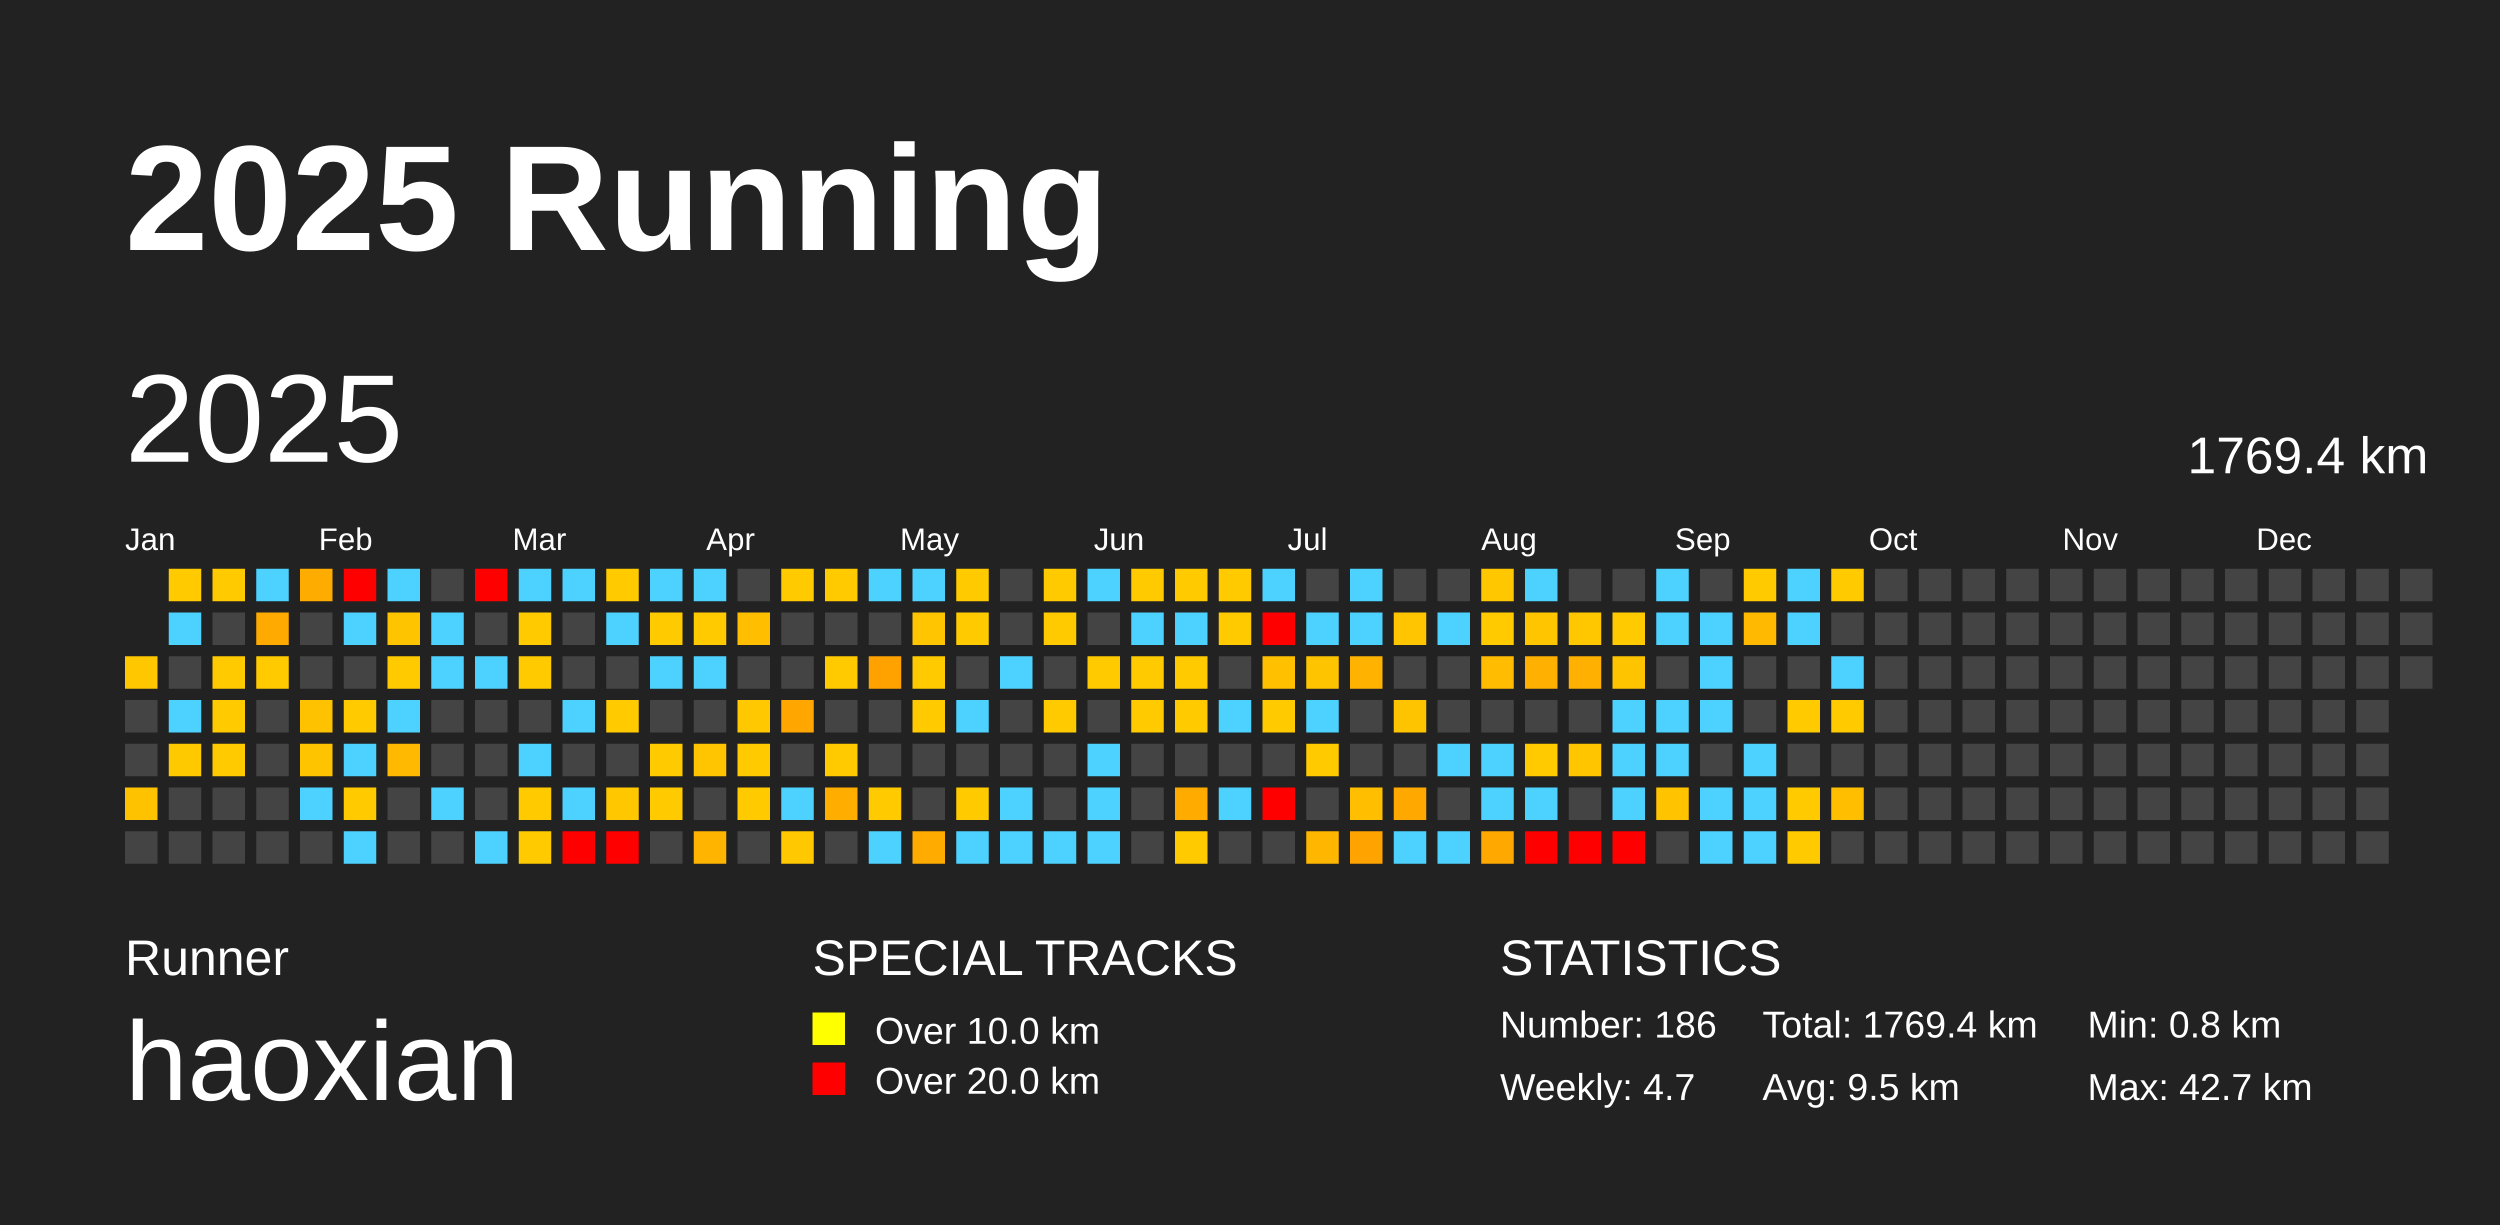
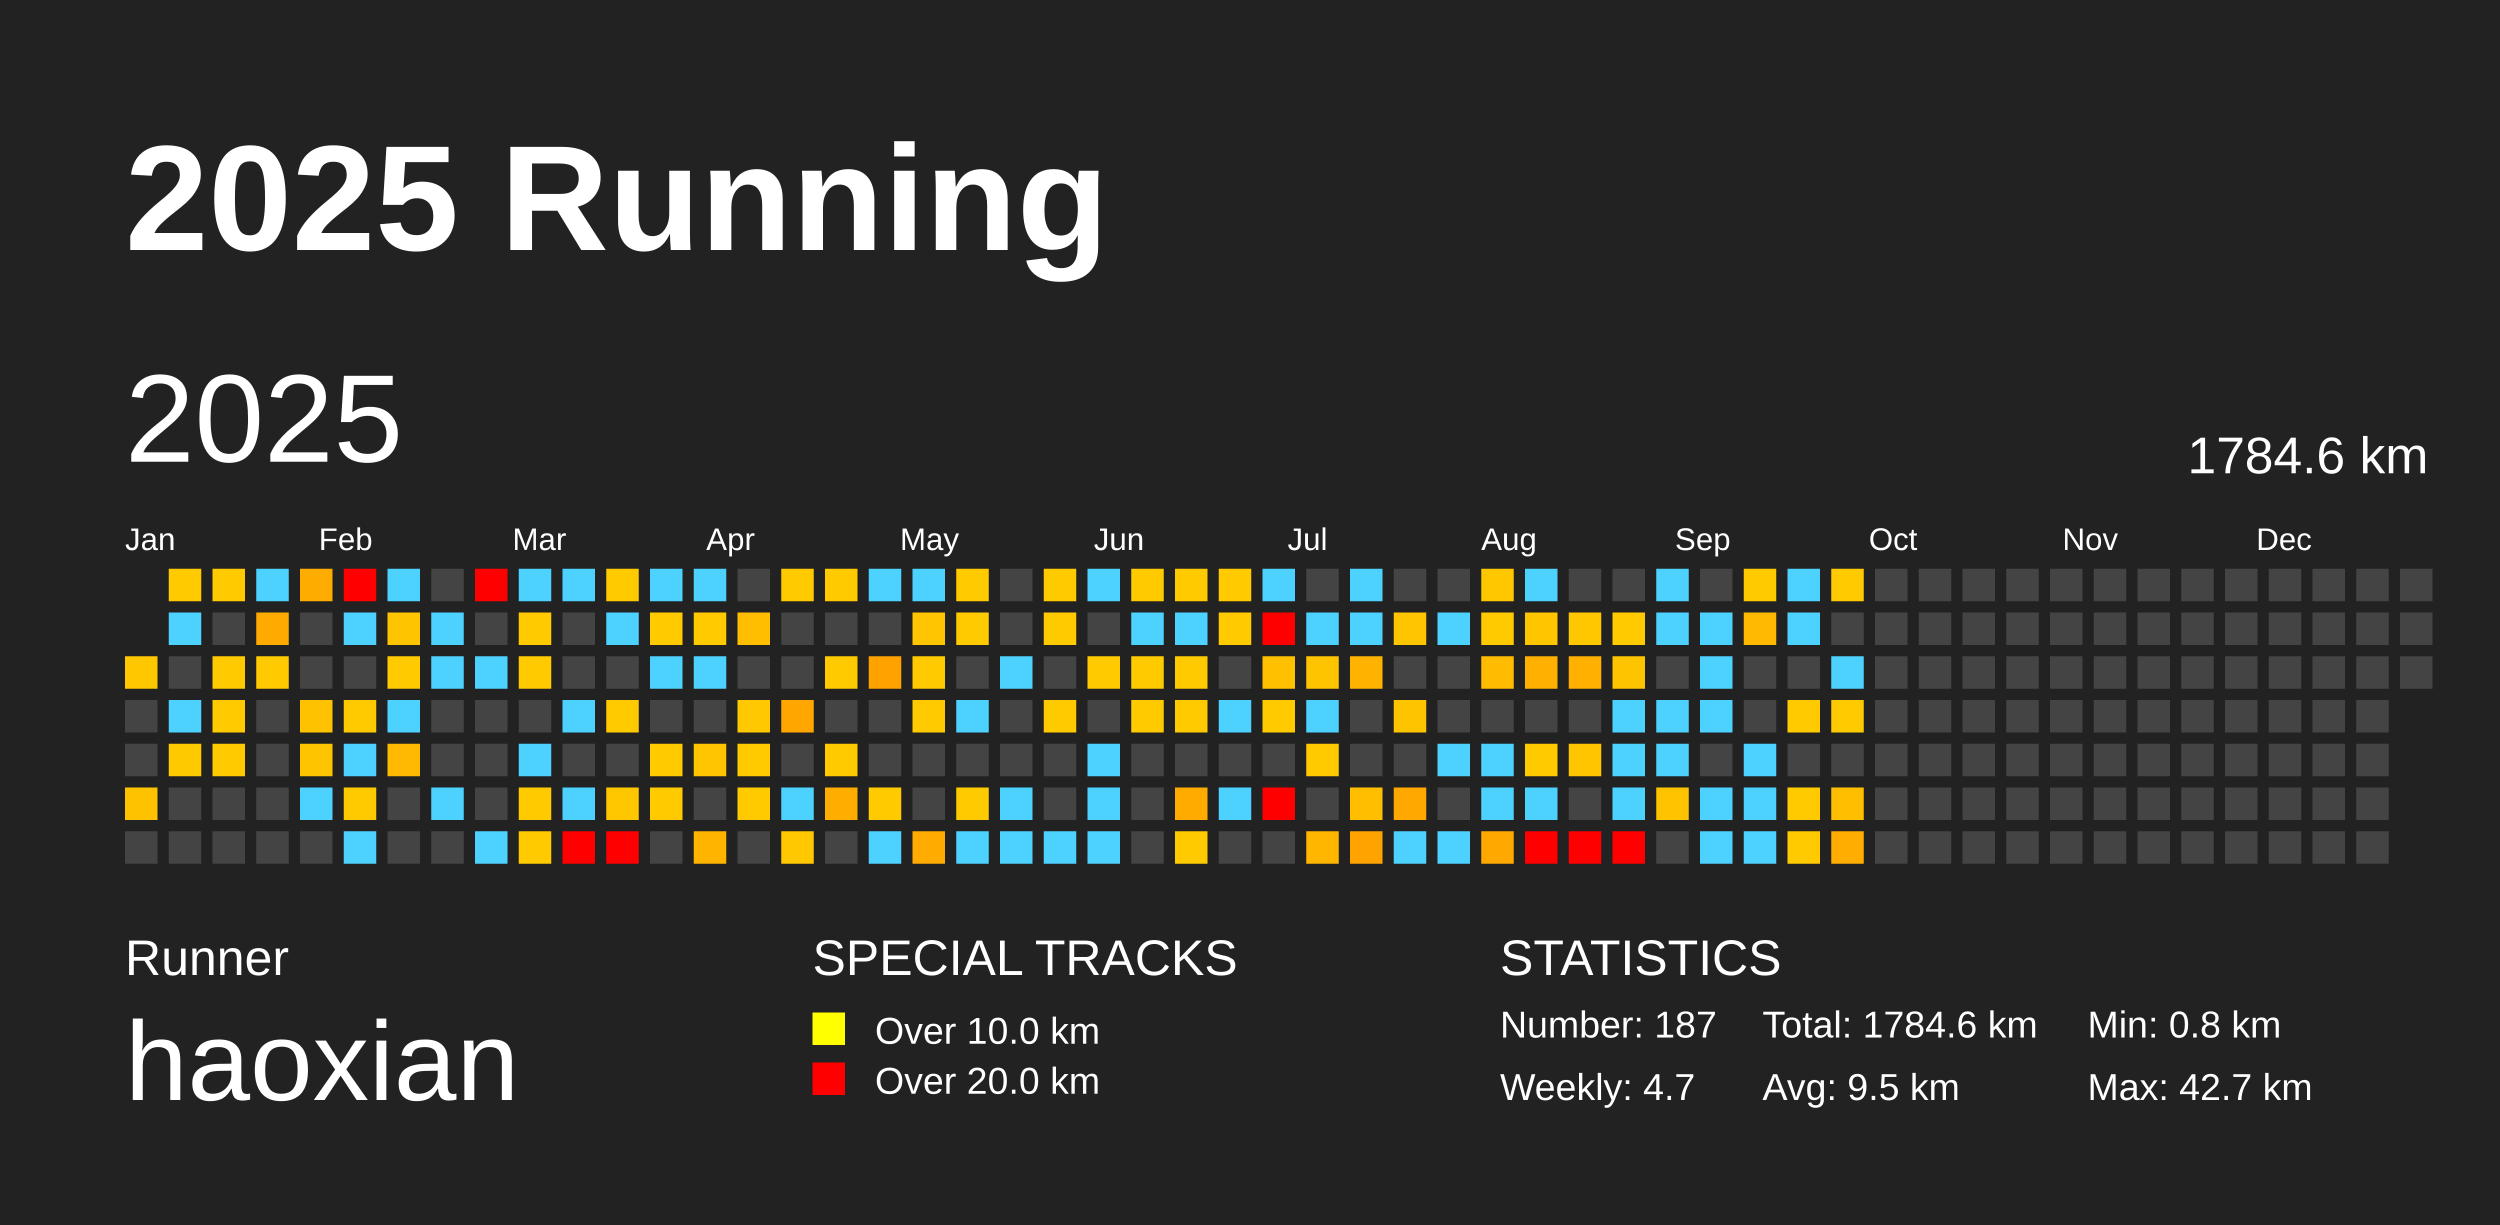
<svg xmlns="http://www.w3.org/2000/svg" baseProfile="full" height="98mm" version="1.1" viewBox="0,0,200,98" width="200mm">
  <defs />
  <rect fill="#222222" height="98" width="200" x="0" y="0" />
  <text fill="#FFFFFF" style="font-size:12px; font-family:Arial; font-weight:bold;" x="10" y="20">2025 Running</text>
  <text fill="#FFFFFF" style="font-size:4px; font-family:Arial" x="10" y="78">Runner</text>
  <text fill="#FFFFFF" style="font-size:9px; font-family:Arial" x="10" y="88">haoxian</text>
  <text fill="#FFFFFF" style="font-size:4px; font-family:Arial" x="65" y="78">SPECIAL TRACKS</text>
  <rect fill="yellow" height="2.6" width="2.6" x="65" y="81" />
  <text fill="#FFFFFF" style="font-size:3px; font-family:Arial" x="70" y="83.5">Over 10.0 km</text>
  <rect fill="red" height="2.6" width="2.6" x="65" y="85" />
  <text fill="#FFFFFF" style="font-size:3px; font-family:Arial" x="70" y="87.5">Over 20.0 km</text>
  <text fill="#FFFFFF" style="font-size:4px; font-family:Arial" x="120" y="78">STATISTICS</text>
-   <text fill="#FFFFFF" style="font-size:3px; font-family:Arial" x="120" y="83">Number: 186</text>
+   <text fill="#FFFFFF" style="font-size:3px; font-family:Arial" x="120" y="83">Number: 187</text>
  <text fill="#FFFFFF" style="font-size:3px; font-family:Arial" x="120" y="88">Weekly: 4.7</text>
-   <text fill="#FFFFFF" style="font-size:3px; font-family:Arial" x="141" y="83">Total: 1769.4 km</text>
+   <text fill="#FFFFFF" style="font-size:3px; font-family:Arial" x="141" y="83">Total: 1784.6 km</text>
  <text fill="#FFFFFF" style="font-size:3px; font-family:Arial" x="141" y="88">Avg: 9.5 km</text>
  <text fill="#FFFFFF" style="font-size:3px; font-family:Arial" x="167" y="83">Min: 0.8 km</text>
  <text fill="#FFFFFF" style="font-size:3px; font-family:Arial" x="167" y="88">Max: 42.7 km</text>
  <text dominant-baseline="hanging" fill="#FFFFFF" style="font-size:10.0px; font-family:Arial;" x="10" y="30">2025</text>
-   <text dominant-baseline="hanging" fill="#FFFFFF" style="font-size:4.125px; font-family:Arial;" x="175" y="35">1769.4 km</text>
+   <text dominant-baseline="hanging" fill="#FFFFFF" style="font-size:4.125px; font-family:Arial;" x="175" y="35">1784.6 km</text>
  <text fill="#FFFFFF" style="font-size:2.5px; font-family:Arial" x="10.0" y="44">Jan</text>
  <text fill="#FFFFFF" style="font-size:2.5px; font-family:Arial" x="25.5" y="44">Feb</text>
  <text fill="#FFFFFF" style="font-size:2.5px; font-family:Arial" x="41.0" y="44">Mar</text>
  <text fill="#FFFFFF" style="font-size:2.5px; font-family:Arial" x="56.5" y="44">Apr</text>
  <text fill="#FFFFFF" style="font-size:2.5px; font-family:Arial" x="72.0" y="44">May</text>
  <text fill="#FFFFFF" style="font-size:2.5px; font-family:Arial" x="87.5" y="44">Jun</text>
  <text fill="#FFFFFF" style="font-size:2.5px; font-family:Arial" x="103.0" y="44">Jul</text>
  <text fill="#FFFFFF" style="font-size:2.5px; font-family:Arial" x="118.5" y="44">Aug</text>
  <text fill="#FFFFFF" style="font-size:2.5px; font-family:Arial" x="134.0" y="44">Sep</text>
  <text fill="#FFFFFF" style="font-size:2.5px; font-family:Arial" x="149.5" y="44">Oct</text>
  <text fill="#FFFFFF" style="font-size:2.5px; font-family:Arial" x="165.0" y="44">Nov</text>
  <text fill="#FFFFFF" style="font-size:2.5px; font-family:Arial" x="180.5" y="44">Dec</text>
  <rect fill="#ffc700" height="2.6" width="2.6" x="10.0" y="52.5" />
  <rect fill="#444444" height="2.6" width="2.6" x="10.0" y="56.0" />
  <rect fill="#444444" height="2.6" width="2.6" x="10.0" y="59.5" />
  <rect fill="#ffc200" height="2.6" width="2.6" x="10.0" y="63.0" />
  <rect fill="#444444" height="2.6" width="2.6" x="10.0" y="66.5" />
  <rect fill="#ffcb00" height="2.6" width="2.6" x="13.5" y="45.5" />
  <rect fill="#4dd2ff" height="2.6" width="2.6" x="13.5" y="49.0" />
  <rect fill="#444444" height="2.6" width="2.6" x="13.5" y="52.5" />
  <rect fill="#4dd2ff" height="2.6" width="2.6" x="13.5" y="56.0" />
  <rect fill="#ffc900" height="2.6" width="2.6" x="13.5" y="59.5" />
  <rect fill="#444444" height="2.6" width="2.6" x="13.5" y="63.0" />
  <rect fill="#444444" height="2.6" width="2.6" x="13.5" y="66.5" />
  <rect fill="#ffca00" height="2.6" width="2.6" x="17.0" y="45.5" />
  <rect fill="#444444" height="2.6" width="2.6" x="17.0" y="49.0" />
  <rect fill="#ffca00" height="2.6" width="2.6" x="17.0" y="52.5" />
  <rect fill="#ffca00" height="2.6" width="2.6" x="17.0" y="56.0" />
  <rect fill="#ffca00" height="2.6" width="2.6" x="17.0" y="59.5" />
  <rect fill="#444444" height="2.6" width="2.6" x="17.0" y="63.0" />
  <rect fill="#444444" height="2.6" width="2.6" x="17.0" y="66.5" />
  <rect fill="#4dd2ff" height="2.6" width="2.6" x="20.5" y="45.5" />
  <rect fill="#ffaa00" height="2.6" width="2.6" x="20.5" y="49.0" />
  <rect fill="#ffca00" height="2.6" width="2.6" x="20.5" y="52.5" />
  <rect fill="#444444" height="2.6" width="2.6" x="20.5" y="56.0" />
  <rect fill="#444444" height="2.6" width="2.6" x="20.5" y="59.5" />
  <rect fill="#444444" height="2.6" width="2.6" x="20.5" y="63.0" />
  <rect fill="#444444" height="2.6" width="2.6" x="20.5" y="66.5" />
  <rect fill="#ffac00" height="2.6" width="2.6" x="24.0" y="45.5" />
  <rect fill="#444444" height="2.6" width="2.6" x="24.0" y="49.0" />
  <rect fill="#444444" height="2.6" width="2.6" x="24.0" y="52.5" />
  <rect fill="#ffc200" height="2.6" width="2.6" x="24.0" y="56.0" />
  <rect fill="#ffc400" height="2.6" width="2.6" x="24.0" y="59.5" />
  <rect fill="#4dd2ff" height="2.6" width="2.6" x="24.0" y="63.0" />
  <rect fill="#444444" height="2.6" width="2.6" x="24.0" y="66.5" />
  <rect fill="red" height="2.6" width="2.6" x="27.5" y="45.5" />
  <rect fill="#4dd2ff" height="2.6" width="2.6" x="27.5" y="49.0" />
  <rect fill="#444444" height="2.6" width="2.6" x="27.5" y="52.5" />
  <rect fill="#ffca00" height="2.6" width="2.6" x="27.5" y="56.0" />
  <rect fill="#4dd2ff" height="2.6" width="2.6" x="27.5" y="59.5" />
  <rect fill="#ffca00" height="2.6" width="2.6" x="27.5" y="63.0" />
  <rect fill="#4dd2ff" height="2.6" width="2.6" x="27.5" y="66.5" />
  <rect fill="#4dd2ff" height="2.6" width="2.6" x="31.0" y="45.5" />
  <rect fill="#ffc400" height="2.6" width="2.6" x="31.0" y="49.0" />
  <rect fill="#ffca00" height="2.6" width="2.6" x="31.0" y="52.5" />
  <rect fill="#4dd2ff" height="2.6" width="2.6" x="31.0" y="56.0" />
  <rect fill="#ffb900" height="2.6" width="2.6" x="31.0" y="59.5" />
  <rect fill="#444444" height="2.6" width="2.6" x="31.0" y="63.0" />
  <rect fill="#444444" height="2.6" width="2.6" x="31.0" y="66.5" />
  <rect fill="#444444" height="2.6" width="2.6" x="34.5" y="45.5" />
  <rect fill="#4dd2ff" height="2.6" width="2.6" x="34.5" y="49.0" />
  <rect fill="#4dd2ff" height="2.6" width="2.6" x="34.5" y="52.5" />
  <rect fill="#444444" height="2.6" width="2.6" x="34.5" y="56.0" />
  <rect fill="#444444" height="2.6" width="2.6" x="34.5" y="59.5" />
  <rect fill="#4dd2ff" height="2.6" width="2.6" x="34.5" y="63.0" />
  <rect fill="#444444" height="2.6" width="2.6" x="34.5" y="66.5" />
  <rect fill="red" height="2.6" width="2.6" x="38.0" y="45.5" />
  <rect fill="#444444" height="2.6" width="2.6" x="38.0" y="49.0" />
  <rect fill="#4dd2ff" height="2.6" width="2.6" x="38.0" y="52.5" />
  <rect fill="#444444" height="2.6" width="2.6" x="38.0" y="56.0" />
  <rect fill="#444444" height="2.6" width="2.6" x="38.0" y="59.5" />
  <rect fill="#444444" height="2.6" width="2.6" x="38.0" y="63.0" />
  <rect fill="#4dd2ff" height="2.6" width="2.6" x="38.0" y="66.5" />
  <rect fill="#4dd2ff" height="2.6" width="2.6" x="41.5" y="45.5" />
  <rect fill="#ffca00" height="2.6" width="2.6" x="41.5" y="49.0" />
  <rect fill="#ffca00" height="2.6" width="2.6" x="41.5" y="52.5" />
  <rect fill="#444444" height="2.6" width="2.6" x="41.5" y="56.0" />
  <rect fill="#4dd2ff" height="2.6" width="2.6" x="41.5" y="59.5" />
  <rect fill="#ffca00" height="2.6" width="2.6" x="41.5" y="63.0" />
  <rect fill="#ffcb00" height="2.6" width="2.6" x="41.5" y="66.5" />
  <rect fill="#4dd2ff" height="2.6" width="2.6" x="45.0" y="45.5" />
  <rect fill="#444444" height="2.6" width="2.6" x="45.0" y="49.0" />
  <rect fill="#444444" height="2.6" width="2.6" x="45.0" y="52.5" />
  <rect fill="#4dd2ff" height="2.6" width="2.6" x="45.0" y="56.0" />
  <rect fill="#444444" height="2.6" width="2.6" x="45.0" y="59.5" />
  <rect fill="#4dd2ff" height="2.6" width="2.6" x="45.0" y="63.0" />
  <rect fill="red" height="2.6" width="2.6" x="45.0" y="66.5" />
  <rect fill="#ffca00" height="2.6" width="2.6" x="48.5" y="45.5" />
  <rect fill="#4dd2ff" height="2.6" width="2.6" x="48.5" y="49.0" />
  <rect fill="#444444" height="2.6" width="2.6" x="48.5" y="52.5" />
  <rect fill="#ffca00" height="2.6" width="2.6" x="48.5" y="56.0" />
  <rect fill="#444444" height="2.6" width="2.6" x="48.5" y="59.5" />
  <rect fill="#ffc700" height="2.6" width="2.6" x="48.5" y="63.0" />
  <rect fill="red" height="2.6" width="2.6" x="48.5" y="66.5" />
  <rect fill="#4dd2ff" height="2.6" width="2.6" x="52.0" y="45.5" />
  <rect fill="#ffca00" height="2.6" width="2.6" x="52.0" y="49.0" />
  <rect fill="#4dd2ff" height="2.6" width="2.6" x="52.0" y="52.5" />
  <rect fill="#444444" height="2.6" width="2.6" x="52.0" y="56.0" />
  <rect fill="#ffca00" height="2.6" width="2.6" x="52.0" y="59.5" />
  <rect fill="#ffca00" height="2.6" width="2.6" x="52.0" y="63.0" />
  <rect fill="#444444" height="2.6" width="2.6" x="52.0" y="66.5" />
  <rect fill="#4dd2ff" height="2.6" width="2.6" x="55.5" y="45.5" />
  <rect fill="#ffca00" height="2.6" width="2.6" x="55.5" y="49.0" />
  <rect fill="#4dd2ff" height="2.6" width="2.6" x="55.5" y="52.5" />
  <rect fill="#444444" height="2.6" width="2.6" x="55.5" y="56.0" />
  <rect fill="#ffc500" height="2.6" width="2.6" x="55.5" y="59.5" />
  <rect fill="#444444" height="2.6" width="2.6" x="55.5" y="63.0" />
  <rect fill="#ffb400" height="2.6" width="2.6" x="55.5" y="66.5" />
  <rect fill="#444444" height="2.6" width="2.6" x="59.0" y="45.5" />
  <rect fill="#ffbf00" height="2.6" width="2.6" x="59.0" y="49.0" />
  <rect fill="#444444" height="2.6" width="2.6" x="59.0" y="52.5" />
  <rect fill="#ffc800" height="2.6" width="2.6" x="59.0" y="56.0" />
  <rect fill="#ffcb00" height="2.6" width="2.6" x="59.0" y="59.5" />
  <rect fill="#ffcb00" height="2.6" width="2.6" x="59.0" y="63.0" />
  <rect fill="#444444" height="2.6" width="2.6" x="59.0" y="66.5" />
  <rect fill="#ffca00" height="2.6" width="2.6" x="62.5" y="45.5" />
  <rect fill="#444444" height="2.6" width="2.6" x="62.5" y="49.0" />
  <rect fill="#444444" height="2.6" width="2.6" x="62.5" y="52.5" />
  <rect fill="#ffa700" height="2.6" width="2.6" x="62.5" y="56.0" />
  <rect fill="#444444" height="2.6" width="2.6" x="62.5" y="59.5" />
  <rect fill="#4dd2ff" height="2.6" width="2.6" x="62.5" y="63.0" />
  <rect fill="#ffc800" height="2.6" width="2.6" x="62.5" y="66.5" />
  <rect fill="#ffca00" height="2.6" width="2.6" x="66.0" y="45.5" />
  <rect fill="#444444" height="2.6" width="2.6" x="66.0" y="49.0" />
  <rect fill="#ffca00" height="2.6" width="2.6" x="66.0" y="52.5" />
  <rect fill="#444444" height="2.6" width="2.6" x="66.0" y="56.0" />
  <rect fill="#ffca00" height="2.6" width="2.6" x="66.0" y="59.5" />
  <rect fill="#ffae00" height="2.6" width="2.6" x="66.0" y="63.0" />
  <rect fill="#444444" height="2.6" width="2.6" x="66.0" y="66.5" />
  <rect fill="#4dd2ff" height="2.6" width="2.6" x="69.5" y="45.5" />
  <rect fill="#444444" height="2.6" width="2.6" x="69.5" y="49.0" />
  <rect fill="#ffa200" height="2.6" width="2.6" x="69.5" y="52.5" />
  <rect fill="#444444" height="2.6" width="2.6" x="69.5" y="56.0" />
  <rect fill="#444444" height="2.6" width="2.6" x="69.5" y="59.5" />
  <rect fill="#ffca00" height="2.6" width="2.6" x="69.5" y="63.0" />
  <rect fill="#4dd2ff" height="2.6" width="2.6" x="69.5" y="66.5" />
  <rect fill="#4dd2ff" height="2.6" width="2.6" x="73.0" y="45.5" />
  <rect fill="#ffc500" height="2.6" width="2.6" x="73.0" y="49.0" />
  <rect fill="#ffca00" height="2.6" width="2.6" x="73.0" y="52.5" />
  <rect fill="#ffca00" height="2.6" width="2.6" x="73.0" y="56.0" />
  <rect fill="#444444" height="2.6" width="2.6" x="73.0" y="59.5" />
  <rect fill="#444444" height="2.6" width="2.6" x="73.0" y="63.0" />
  <rect fill="#ffab00" height="2.6" width="2.6" x="73.0" y="66.5" />
  <rect fill="#ffcb00" height="2.6" width="2.6" x="76.5" y="45.5" />
  <rect fill="#ffca00" height="2.6" width="2.6" x="76.5" y="49.0" />
  <rect fill="#444444" height="2.6" width="2.6" x="76.5" y="52.5" />
  <rect fill="#4dd2ff" height="2.6" width="2.6" x="76.5" y="56.0" />
  <rect fill="#444444" height="2.6" width="2.6" x="76.5" y="59.5" />
  <rect fill="#ffcb00" height="2.6" width="2.6" x="76.5" y="63.0" />
  <rect fill="#4dd2ff" height="2.6" width="2.6" x="76.5" y="66.5" />
  <rect fill="#444444" height="2.6" width="2.6" x="80.0" y="45.5" />
  <rect fill="#444444" height="2.6" width="2.6" x="80.0" y="49.0" />
  <rect fill="#4dd2ff" height="2.6" width="2.6" x="80.0" y="52.5" />
  <rect fill="#444444" height="2.6" width="2.6" x="80.0" y="56.0" />
  <rect fill="#444444" height="2.6" width="2.6" x="80.0" y="59.5" />
  <rect fill="#4dd2ff" height="2.6" width="2.6" x="80.0" y="63.0" />
  <rect fill="#4dd2ff" height="2.6" width="2.6" x="80.0" y="66.5" />
  <rect fill="#ffca00" height="2.6" width="2.6" x="83.5" y="45.5" />
  <rect fill="#ffca00" height="2.6" width="2.6" x="83.5" y="49.0" />
  <rect fill="#444444" height="2.6" width="2.6" x="83.5" y="52.5" />
  <rect fill="#ffca00" height="2.6" width="2.6" x="83.5" y="56.0" />
  <rect fill="#444444" height="2.6" width="2.6" x="83.5" y="59.5" />
  <rect fill="#444444" height="2.6" width="2.6" x="83.5" y="63.0" />
  <rect fill="#4dd2ff" height="2.6" width="2.6" x="83.5" y="66.5" />
  <rect fill="#4dd2ff" height="2.6" width="2.6" x="87.0" y="45.5" />
  <rect fill="#444444" height="2.6" width="2.6" x="87.0" y="49.0" />
  <rect fill="#ffca00" height="2.6" width="2.6" x="87.0" y="52.5" />
  <rect fill="#444444" height="2.6" width="2.6" x="87.0" y="56.0" />
  <rect fill="#4dd2ff" height="2.6" width="2.6" x="87.0" y="59.5" />
  <rect fill="#4dd2ff" height="2.6" width="2.6" x="87.0" y="63.0" />
  <rect fill="#4dd2ff" height="2.6" width="2.6" x="87.0" y="66.5" />
  <rect fill="#ffca00" height="2.6" width="2.6" x="90.5" y="45.5" />
  <rect fill="#4dd2ff" height="2.6" width="2.6" x="90.5" y="49.0" />
  <rect fill="#ffca00" height="2.6" width="2.6" x="90.5" y="52.5" />
  <rect fill="#ffca00" height="2.6" width="2.6" x="90.5" y="56.0" />
  <rect fill="#444444" height="2.6" width="2.6" x="90.5" y="59.5" />
  <rect fill="#444444" height="2.6" width="2.6" x="90.5" y="63.0" />
  <rect fill="#444444" height="2.6" width="2.6" x="90.5" y="66.5" />
  <rect fill="#ffca00" height="2.6" width="2.6" x="94.0" y="45.5" />
  <rect fill="#4dd2ff" height="2.6" width="2.6" x="94.0" y="49.0" />
  <rect fill="#ffca00" height="2.6" width="2.6" x="94.0" y="52.5" />
  <rect fill="#ffca00" height="2.6" width="2.6" x="94.0" y="56.0" />
  <rect fill="#444444" height="2.6" width="2.6" x="94.0" y="59.5" />
  <rect fill="#ffab00" height="2.6" width="2.6" x="94.0" y="63.0" />
  <rect fill="#ffca00" height="2.6" width="2.6" x="94.0" y="66.5" />
  <rect fill="#ffca00" height="2.6" width="2.6" x="97.5" y="45.5" />
  <rect fill="#ffca00" height="2.6" width="2.6" x="97.5" y="49.0" />
  <rect fill="#444444" height="2.6" width="2.6" x="97.5" y="52.5" />
  <rect fill="#4dd2ff" height="2.6" width="2.6" x="97.5" y="56.0" />
  <rect fill="#444444" height="2.6" width="2.6" x="97.5" y="59.5" />
  <rect fill="#4dd2ff" height="2.6" width="2.6" x="97.5" y="63.0" />
  <rect fill="#444444" height="2.6" width="2.6" x="97.5" y="66.5" />
  <rect fill="#4dd2ff" height="2.6" width="2.6" x="101.0" y="45.5" />
  <rect fill="red" height="2.6" width="2.6" x="101.0" y="49.0" />
  <rect fill="#ffc000" height="2.6" width="2.6" x="101.0" y="52.5" />
  <rect fill="#ffcb00" height="2.6" width="2.6" x="101.0" y="56.0" />
  <rect fill="#444444" height="2.6" width="2.6" x="101.0" y="59.5" />
  <rect fill="red" height="2.6" width="2.6" x="101.0" y="63.0" />
  <rect fill="#444444" height="2.6" width="2.6" x="101.0" y="66.5" />
  <rect fill="#444444" height="2.6" width="2.6" x="104.5" y="45.5" />
  <rect fill="#4dd2ff" height="2.6" width="2.6" x="104.5" y="49.0" />
  <rect fill="#ffc400" height="2.6" width="2.6" x="104.5" y="52.5" />
  <rect fill="#4dd2ff" height="2.6" width="2.6" x="104.5" y="56.0" />
  <rect fill="#ffcb00" height="2.6" width="2.6" x="104.5" y="59.5" />
  <rect fill="#444444" height="2.6" width="2.6" x="104.5" y="63.0" />
  <rect fill="#ffb600" height="2.6" width="2.6" x="104.5" y="66.5" />
  <rect fill="#4dd2ff" height="2.6" width="2.6" x="108.0" y="45.5" />
  <rect fill="#4dd2ff" height="2.6" width="2.6" x="108.0" y="49.0" />
  <rect fill="#ffb300" height="2.6" width="2.6" x="108.0" y="52.5" />
  <rect fill="#444444" height="2.6" width="2.6" x="108.0" y="56.0" />
  <rect fill="#444444" height="2.6" width="2.6" x="108.0" y="59.5" />
  <rect fill="#ffbf00" height="2.6" width="2.6" x="108.0" y="63.0" />
  <rect fill="#ffa300" height="2.6" width="2.6" x="108.0" y="66.5" />
  <rect fill="#444444" height="2.6" width="2.6" x="111.5" y="45.5" />
  <rect fill="#ffc500" height="2.6" width="2.6" x="111.5" y="49.0" />
  <rect fill="#444444" height="2.6" width="2.6" x="111.5" y="52.5" />
  <rect fill="#ffc400" height="2.6" width="2.6" x="111.5" y="56.0" />
  <rect fill="#444444" height="2.6" width="2.6" x="111.5" y="59.5" />
  <rect fill="#ffa800" height="2.6" width="2.6" x="111.5" y="63.0" />
  <rect fill="#4dd2ff" height="2.6" width="2.6" x="111.5" y="66.5" />
  <rect fill="#444444" height="2.6" width="2.6" x="115.0" y="45.5" />
  <rect fill="#4dd2ff" height="2.6" width="2.6" x="115.0" y="49.0" />
  <rect fill="#444444" height="2.6" width="2.6" x="115.0" y="52.5" />
  <rect fill="#444444" height="2.6" width="2.6" x="115.0" y="56.0" />
  <rect fill="#4dd2ff" height="2.6" width="2.6" x="115.0" y="59.5" />
  <rect fill="#444444" height="2.6" width="2.6" x="115.0" y="63.0" />
  <rect fill="#4dd2ff" height="2.6" width="2.6" x="115.0" y="66.5" />
  <rect fill="#ffc700" height="2.6" width="2.6" x="118.5" y="45.5" />
  <rect fill="#ffcb00" height="2.6" width="2.6" x="118.5" y="49.0" />
  <rect fill="#ffbc00" height="2.6" width="2.6" x="118.5" y="52.5" />
  <rect fill="#444444" height="2.6" width="2.6" x="118.5" y="56.0" />
  <rect fill="#4dd2ff" height="2.6" width="2.6" x="118.5" y="59.5" />
  <rect fill="#4dd2ff" height="2.6" width="2.6" x="118.5" y="63.0" />
  <rect fill="#ffa900" height="2.6" width="2.6" x="118.5" y="66.5" />
  <rect fill="#4dd2ff" height="2.6" width="2.6" x="122.0" y="45.5" />
  <rect fill="#ffc600" height="2.6" width="2.6" x="122.0" y="49.0" />
  <rect fill="#ffb000" height="2.6" width="2.6" x="122.0" y="52.5" />
  <rect fill="#444444" height="2.6" width="2.6" x="122.0" y="56.0" />
  <rect fill="#ffcb00" height="2.6" width="2.6" x="122.0" y="59.5" />
  <rect fill="#4dd2ff" height="2.6" width="2.6" x="122.0" y="63.0" />
  <rect fill="red" height="2.6" width="2.6" x="122.0" y="66.5" />
  <rect fill="#444444" height="2.6" width="2.6" x="125.5" y="45.5" />
  <rect fill="#ffc700" height="2.6" width="2.6" x="125.5" y="49.0" />
  <rect fill="#ffb000" height="2.6" width="2.6" x="125.5" y="52.5" />
  <rect fill="#444444" height="2.6" width="2.6" x="125.5" y="56.0" />
  <rect fill="#ffc600" height="2.6" width="2.6" x="125.5" y="59.5" />
  <rect fill="#444444" height="2.6" width="2.6" x="125.5" y="63.0" />
  <rect fill="red" height="2.6" width="2.6" x="125.5" y="66.5" />
  <rect fill="#444444" height="2.6" width="2.6" x="129.0" y="45.5" />
  <rect fill="#ffcb00" height="2.6" width="2.6" x="129.0" y="49.0" />
  <rect fill="#ffc400" height="2.6" width="2.6" x="129.0" y="52.5" />
  <rect fill="#4dd2ff" height="2.6" width="2.6" x="129.0" y="56.0" />
  <rect fill="#4dd2ff" height="2.6" width="2.6" x="129.0" y="59.5" />
  <rect fill="#4dd2ff" height="2.6" width="2.6" x="129.0" y="63.0" />
  <rect fill="red" height="2.6" width="2.6" x="129.0" y="66.5" />
  <rect fill="#4dd2ff" height="2.6" width="2.6" x="132.5" y="45.5" />
  <rect fill="#4dd2ff" height="2.6" width="2.6" x="132.5" y="49.0" />
  <rect fill="#444444" height="2.6" width="2.6" x="132.5" y="52.5" />
  <rect fill="#4dd2ff" height="2.6" width="2.6" x="132.5" y="56.0" />
  <rect fill="#4dd2ff" height="2.6" width="2.6" x="132.5" y="59.5" />
  <rect fill="#ffc300" height="2.6" width="2.6" x="132.5" y="63.0" />
  <rect fill="#444444" height="2.6" width="2.6" x="132.5" y="66.5" />
  <rect fill="#444444" height="2.6" width="2.6" x="136.0" y="45.5" />
  <rect fill="#4dd2ff" height="2.6" width="2.6" x="136.0" y="49.0" />
  <rect fill="#4dd2ff" height="2.6" width="2.6" x="136.0" y="52.5" />
  <rect fill="#4dd2ff" height="2.6" width="2.6" x="136.0" y="56.0" />
  <rect fill="#444444" height="2.6" width="2.6" x="136.0" y="59.5" />
  <rect fill="#4dd2ff" height="2.6" width="2.6" x="136.0" y="63.0" />
  <rect fill="#4dd2ff" height="2.6" width="2.6" x="136.0" y="66.5" />
  <rect fill="#ffcb00" height="2.6" width="2.6" x="139.5" y="45.5" />
  <rect fill="#ffb900" height="2.6" width="2.6" x="139.5" y="49.0" />
  <rect fill="#444444" height="2.6" width="2.6" x="139.5" y="52.5" />
  <rect fill="#444444" height="2.6" width="2.6" x="139.5" y="56.0" />
  <rect fill="#4dd2ff" height="2.6" width="2.6" x="139.5" y="59.5" />
  <rect fill="#4dd2ff" height="2.6" width="2.6" x="139.5" y="63.0" />
  <rect fill="#4dd2ff" height="2.6" width="2.6" x="139.5" y="66.5" />
  <rect fill="#4dd2ff" height="2.6" width="2.6" x="143.0" y="45.5" />
  <rect fill="#4dd2ff" height="2.6" width="2.6" x="143.0" y="49.0" />
  <rect fill="#444444" height="2.6" width="2.6" x="143.0" y="52.5" />
  <rect fill="#ffca00" height="2.6" width="2.6" x="143.0" y="56.0" />
  <rect fill="#444444" height="2.6" width="2.6" x="143.0" y="59.5" />
  <rect fill="#ffcb00" height="2.6" width="2.6" x="143.0" y="63.0" />
  <rect fill="#ffcb00" height="2.6" width="2.6" x="143.0" y="66.5" />
  <rect fill="#ffcb00" height="2.6" width="2.6" x="146.5" y="45.5" />
  <rect fill="#444444" height="2.6" width="2.6" x="146.5" y="49.0" />
  <rect fill="#4dd2ff" height="2.6" width="2.6" x="146.5" y="52.5" />
  <rect fill="#ffcb00" height="2.6" width="2.6" x="146.5" y="56.0" />
  <rect fill="#444444" height="2.6" width="2.6" x="146.5" y="59.5" />
  <rect fill="#ffbf00" height="2.6" width="2.6" x="146.5" y="63.0" />
-   <rect fill="#444444" height="2.6" width="2.6" x="146.5" y="66.5" />
+   <rect fill="#ffad00" height="2.6" width="2.6" x="146.5" y="66.5" />
  <rect fill="#444444" height="2.6" width="2.6" x="150.0" y="45.5" />
  <rect fill="#444444" height="2.6" width="2.6" x="150.0" y="49.0" />
  <rect fill="#444444" height="2.6" width="2.6" x="150.0" y="52.5" />
  <rect fill="#444444" height="2.6" width="2.6" x="150.0" y="56.0" />
  <rect fill="#444444" height="2.6" width="2.6" x="150.0" y="59.5" />
  <rect fill="#444444" height="2.6" width="2.6" x="150.0" y="63.0" />
  <rect fill="#444444" height="2.6" width="2.6" x="150.0" y="66.5" />
  <rect fill="#444444" height="2.6" width="2.6" x="153.5" y="45.5" />
  <rect fill="#444444" height="2.6" width="2.6" x="153.5" y="49.0" />
  <rect fill="#444444" height="2.6" width="2.6" x="153.5" y="52.5" />
  <rect fill="#444444" height="2.6" width="2.6" x="153.5" y="56.0" />
  <rect fill="#444444" height="2.6" width="2.6" x="153.5" y="59.5" />
  <rect fill="#444444" height="2.6" width="2.6" x="153.5" y="63.0" />
  <rect fill="#444444" height="2.6" width="2.6" x="153.5" y="66.5" />
  <rect fill="#444444" height="2.6" width="2.6" x="157.0" y="45.5" />
  <rect fill="#444444" height="2.6" width="2.6" x="157.0" y="49.0" />
  <rect fill="#444444" height="2.6" width="2.6" x="157.0" y="52.5" />
  <rect fill="#444444" height="2.6" width="2.6" x="157.0" y="56.0" />
  <rect fill="#444444" height="2.6" width="2.6" x="157.0" y="59.5" />
  <rect fill="#444444" height="2.6" width="2.6" x="157.0" y="63.0" />
  <rect fill="#444444" height="2.6" width="2.6" x="157.0" y="66.5" />
  <rect fill="#444444" height="2.6" width="2.6" x="160.5" y="45.5" />
  <rect fill="#444444" height="2.6" width="2.6" x="160.5" y="49.0" />
  <rect fill="#444444" height="2.6" width="2.6" x="160.5" y="52.5" />
  <rect fill="#444444" height="2.6" width="2.6" x="160.5" y="56.0" />
  <rect fill="#444444" height="2.6" width="2.6" x="160.5" y="59.5" />
  <rect fill="#444444" height="2.6" width="2.6" x="160.5" y="63.0" />
  <rect fill="#444444" height="2.6" width="2.6" x="160.5" y="66.5" />
  <rect fill="#444444" height="2.6" width="2.6" x="164.0" y="45.5" />
  <rect fill="#444444" height="2.6" width="2.6" x="164.0" y="49.0" />
  <rect fill="#444444" height="2.6" width="2.6" x="164.0" y="52.5" />
  <rect fill="#444444" height="2.6" width="2.6" x="164.0" y="56.0" />
  <rect fill="#444444" height="2.6" width="2.6" x="164.0" y="59.5" />
  <rect fill="#444444" height="2.6" width="2.6" x="164.0" y="63.0" />
  <rect fill="#444444" height="2.6" width="2.6" x="164.0" y="66.5" />
  <rect fill="#444444" height="2.6" width="2.6" x="167.5" y="45.5" />
  <rect fill="#444444" height="2.6" width="2.6" x="167.5" y="49.0" />
  <rect fill="#444444" height="2.6" width="2.6" x="167.5" y="52.5" />
  <rect fill="#444444" height="2.6" width="2.6" x="167.5" y="56.0" />
  <rect fill="#444444" height="2.6" width="2.6" x="167.5" y="59.5" />
  <rect fill="#444444" height="2.6" width="2.6" x="167.5" y="63.0" />
  <rect fill="#444444" height="2.6" width="2.6" x="167.5" y="66.5" />
  <rect fill="#444444" height="2.6" width="2.6" x="171.0" y="45.5" />
  <rect fill="#444444" height="2.6" width="2.6" x="171.0" y="49.0" />
  <rect fill="#444444" height="2.6" width="2.6" x="171.0" y="52.5" />
  <rect fill="#444444" height="2.6" width="2.6" x="171.0" y="56.0" />
  <rect fill="#444444" height="2.6" width="2.6" x="171.0" y="59.5" />
  <rect fill="#444444" height="2.6" width="2.6" x="171.0" y="63.0" />
  <rect fill="#444444" height="2.6" width="2.6" x="171.0" y="66.5" />
  <rect fill="#444444" height="2.6" width="2.6" x="174.5" y="45.5" />
  <rect fill="#444444" height="2.6" width="2.6" x="174.5" y="49.0" />
  <rect fill="#444444" height="2.6" width="2.6" x="174.5" y="52.5" />
  <rect fill="#444444" height="2.6" width="2.6" x="174.5" y="56.0" />
  <rect fill="#444444" height="2.6" width="2.6" x="174.5" y="59.5" />
  <rect fill="#444444" height="2.6" width="2.6" x="174.5" y="63.0" />
  <rect fill="#444444" height="2.6" width="2.6" x="174.5" y="66.5" />
  <rect fill="#444444" height="2.6" width="2.6" x="178.0" y="45.5" />
  <rect fill="#444444" height="2.6" width="2.6" x="178.0" y="49.0" />
  <rect fill="#444444" height="2.6" width="2.6" x="178.0" y="52.5" />
  <rect fill="#444444" height="2.6" width="2.6" x="178.0" y="56.0" />
  <rect fill="#444444" height="2.6" width="2.6" x="178.0" y="59.5" />
  <rect fill="#444444" height="2.6" width="2.6" x="178.0" y="63.0" />
  <rect fill="#444444" height="2.6" width="2.6" x="178.0" y="66.5" />
  <rect fill="#444444" height="2.6" width="2.6" x="181.5" y="45.5" />
  <rect fill="#444444" height="2.6" width="2.6" x="181.5" y="49.0" />
  <rect fill="#444444" height="2.6" width="2.6" x="181.5" y="52.5" />
  <rect fill="#444444" height="2.6" width="2.6" x="181.5" y="56.0" />
  <rect fill="#444444" height="2.6" width="2.6" x="181.5" y="59.5" />
  <rect fill="#444444" height="2.6" width="2.6" x="181.5" y="63.0" />
  <rect fill="#444444" height="2.6" width="2.6" x="181.5" y="66.5" />
  <rect fill="#444444" height="2.6" width="2.6" x="185.0" y="45.5" />
  <rect fill="#444444" height="2.6" width="2.6" x="185.0" y="49.0" />
  <rect fill="#444444" height="2.6" width="2.6" x="185.0" y="52.5" />
  <rect fill="#444444" height="2.6" width="2.6" x="185.0" y="56.0" />
  <rect fill="#444444" height="2.6" width="2.6" x="185.0" y="59.5" />
  <rect fill="#444444" height="2.6" width="2.6" x="185.0" y="63.0" />
  <rect fill="#444444" height="2.6" width="2.6" x="185.0" y="66.5" />
  <rect fill="#444444" height="2.6" width="2.6" x="188.5" y="45.5" />
  <rect fill="#444444" height="2.6" width="2.6" x="188.5" y="49.0" />
  <rect fill="#444444" height="2.6" width="2.6" x="188.5" y="52.5" />
  <rect fill="#444444" height="2.6" width="2.6" x="188.5" y="56.0" />
  <rect fill="#444444" height="2.6" width="2.6" x="188.5" y="59.5" />
  <rect fill="#444444" height="2.6" width="2.6" x="188.5" y="63.0" />
  <rect fill="#444444" height="2.6" width="2.6" x="188.5" y="66.5" />
  <rect fill="#444444" height="2.6" width="2.6" x="192.0" y="45.5" />
  <rect fill="#444444" height="2.6" width="2.6" x="192.0" y="49.0" />
  <rect fill="#444444" height="2.6" width="2.6" x="192.0" y="52.5" />
</svg>
